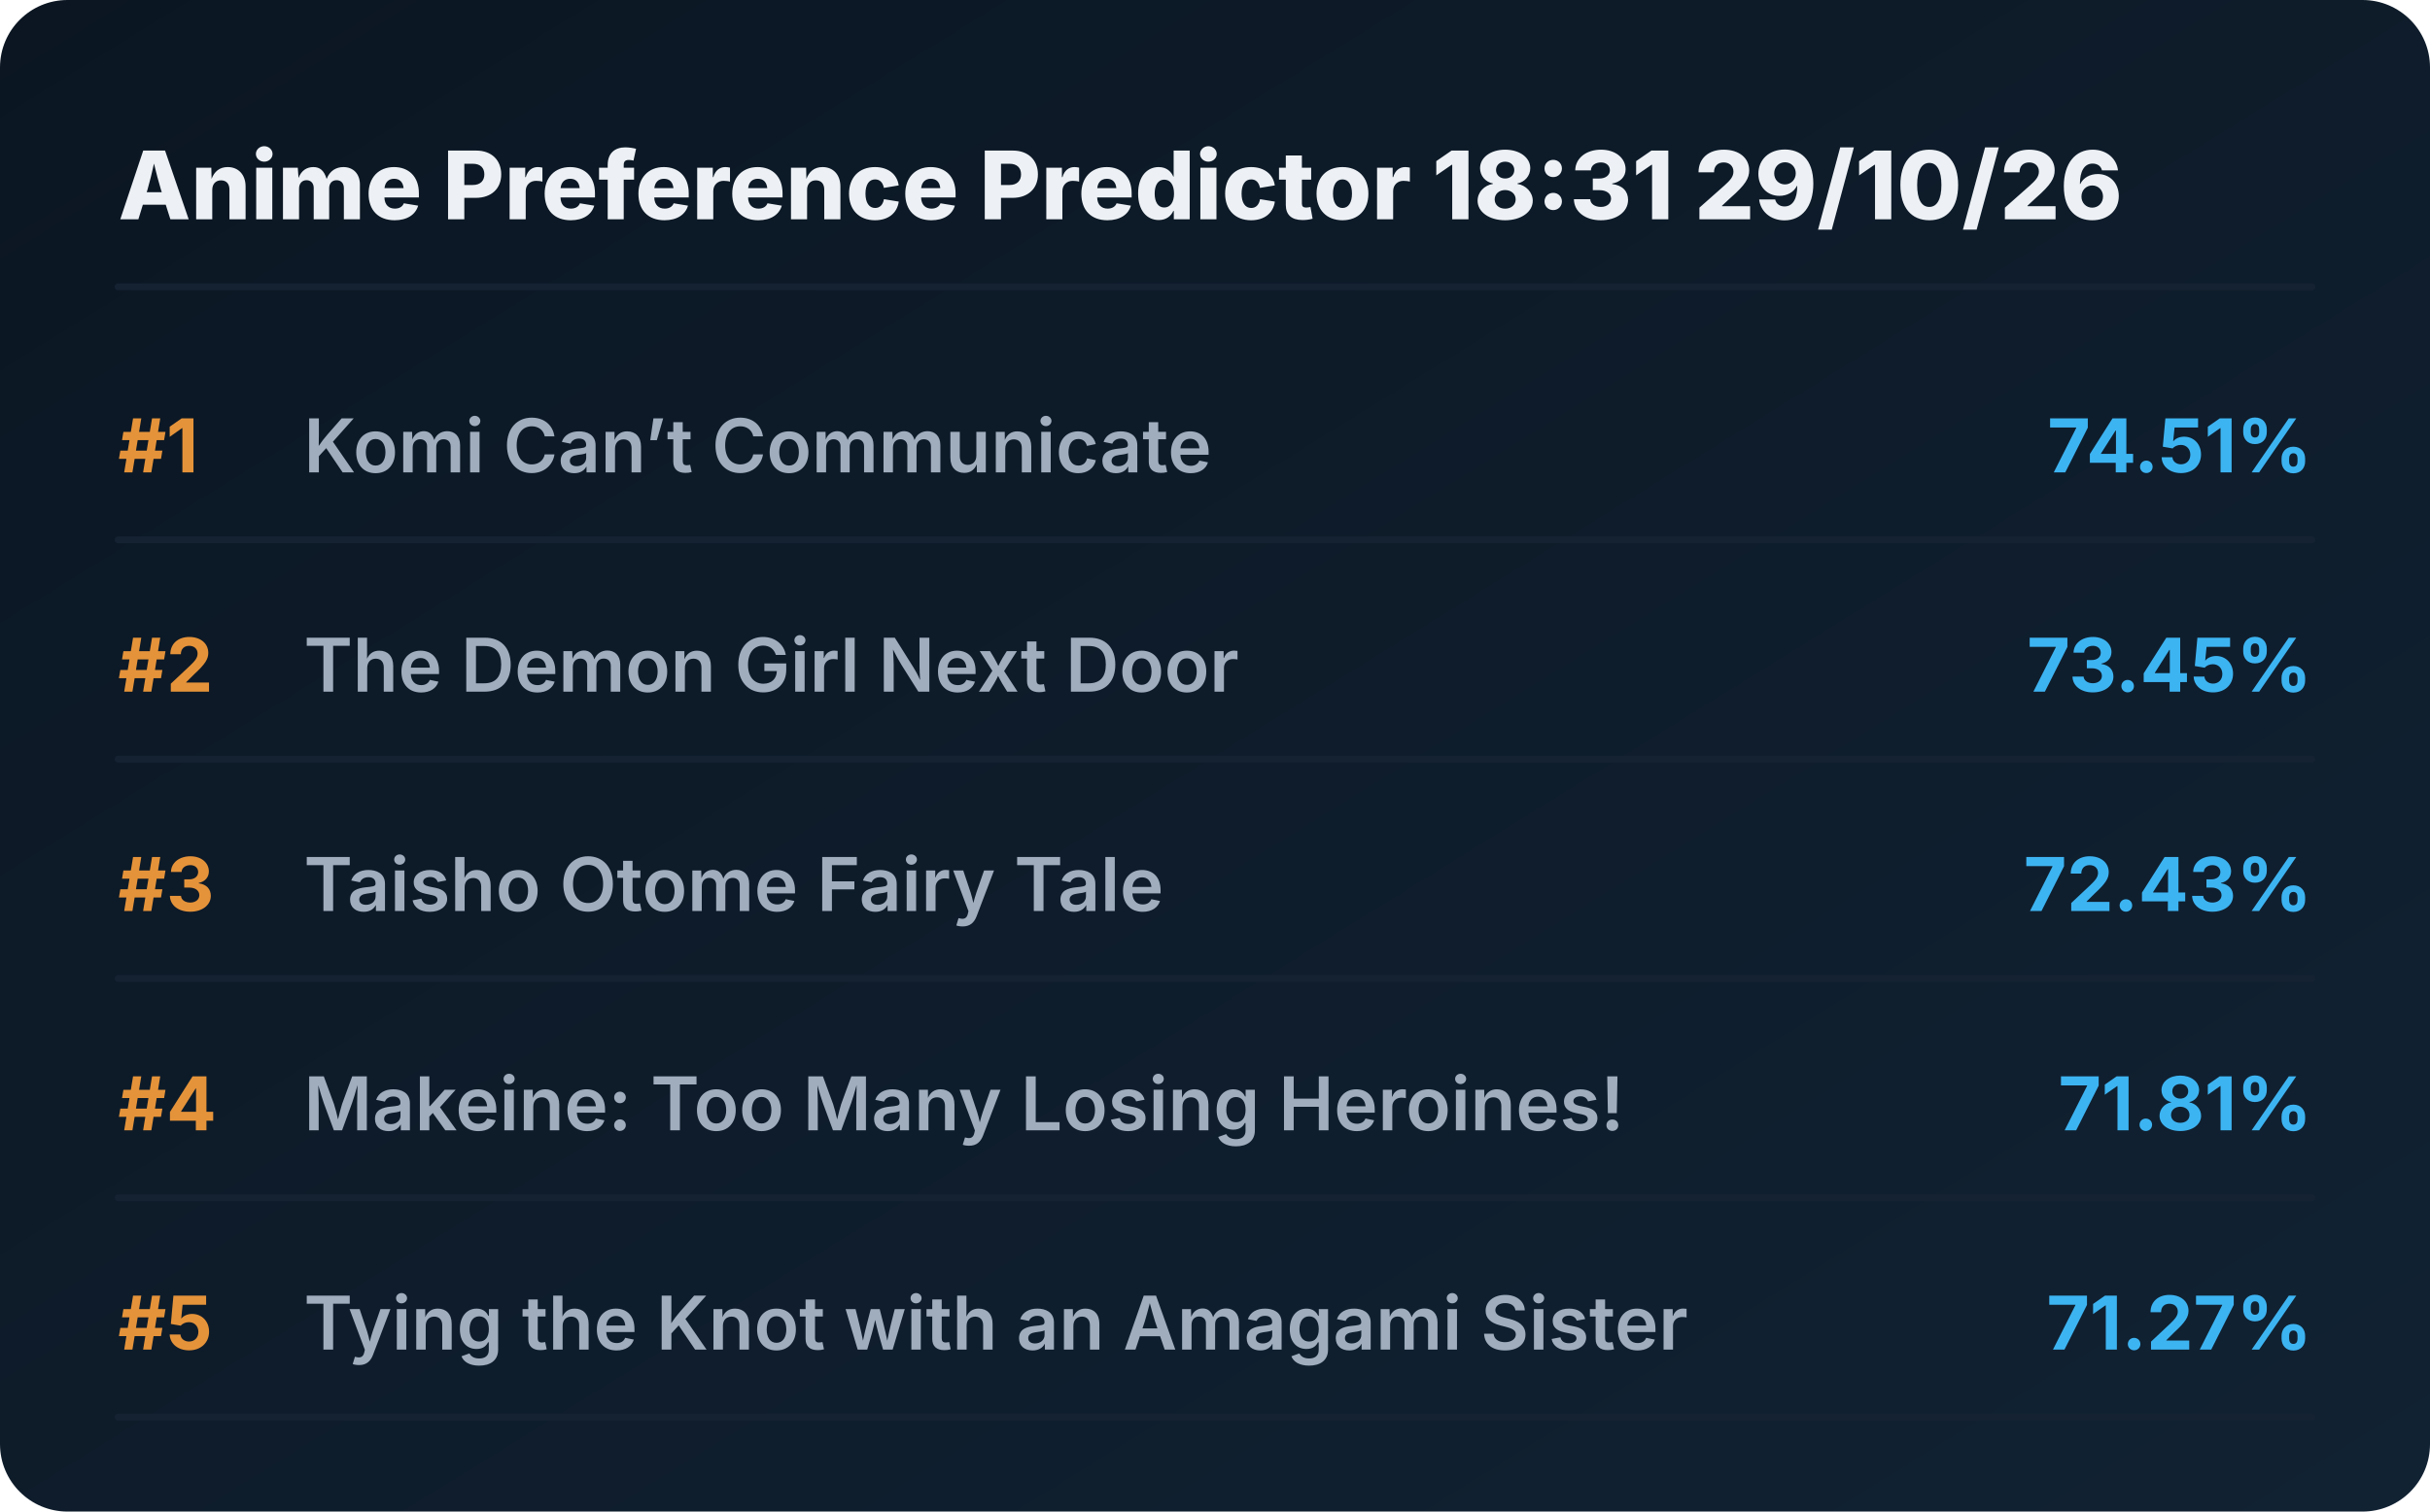
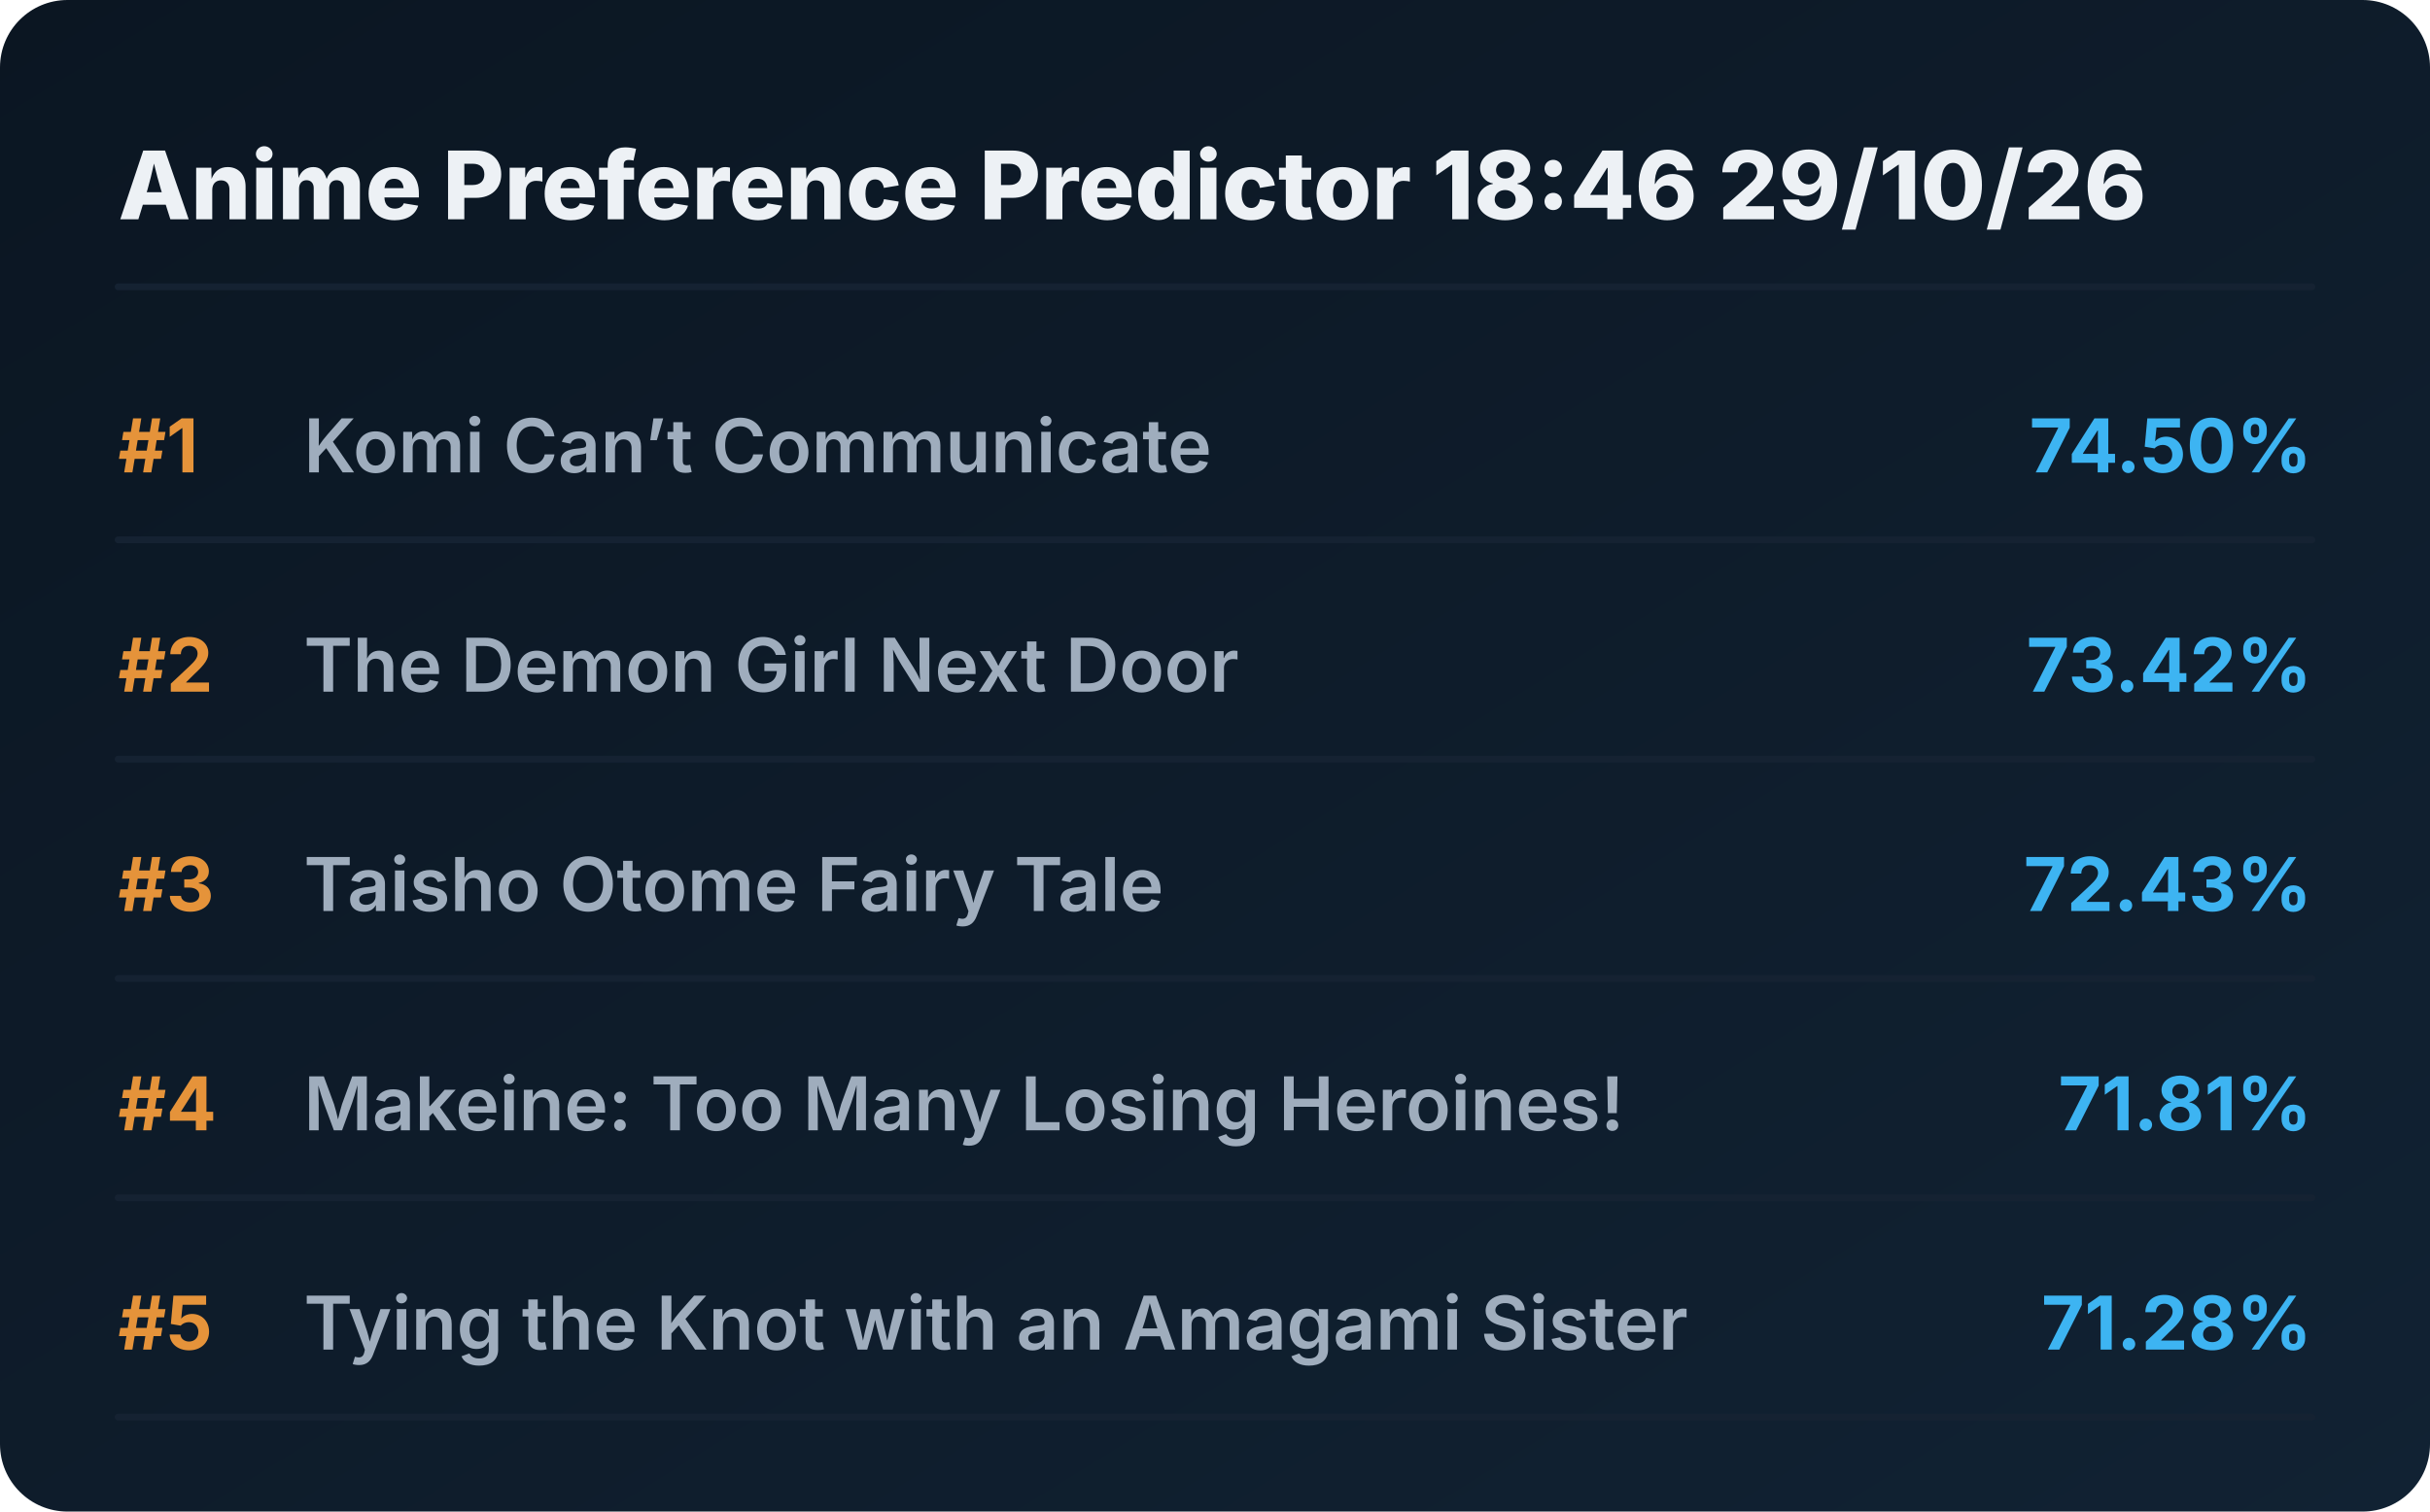
<svg xmlns="http://www.w3.org/2000/svg" viewBox="0 0 720 448" preserveAspectRatio="xMidYMid meet" style="width: 100%; height: auto; max-width: 720px;">
  <defs>
    <linearGradient id="boxGrad" x1="0%" y1="0%" x2="100%" y2="100%">
      <stop offset="0%" stop-color="#0b1622" />
      <stop offset="100%" stop-color="#112233" />
    </linearGradient>
    <clipPath id="titleClip">
      <rect x="90" y="0" width="510" height="100%" />
    </clipPath>
  </defs>
  <style>
    .bg { fill: url(#boxGrad); rx: 20px; }
    .header { font-family: 'Overpass', 'Inter', system-ui, sans-serif; font-weight: 800; font-size: 28px; fill: #edf1f5; }
    .rank { font-family: 'Overpass', 'Inter', system-ui, sans-serif; font-weight: 700; font-size: 22px; fill: #e5933a; }
    .title { font-family: 'Overpass', 'Inter', system-ui, sans-serif; font-weight: 600; font-size: 22px; fill: #9fadbd; }
    .score { font-family: 'Overpass', 'Inter', system-ui, sans-serif; font-weight: 700; font-size: 22px; fill: #3db4f2; }
    .line { stroke: #152232; stroke-width: 2; stroke-linecap: round; }
  </style>
  <rect class="bg" width="720" height="448" />
-   <text x="35" y="65" class="header">Anime Preference Predictor 18:31 29/10/26</text>
+   <text x="35" y="65" class="header">Anime Preference Predictor 18:46 29/10/26</text>
  <line x1="35" y1="85" x2="685" y2="85" class="line" />
  <g transform="translate(0, 0)">
    <text x="35" y="140" class="rank">#1</text>
    <text x="90" y="140" class="title">Komi Can’t Communicate</text>
-     <text x="685" y="140" class="score" text-anchor="end">74.51%</text>
+     <text x="685" y="140" class="score" text-anchor="end">74.50%</text>
    <line x1="35" y1="160" x2="685" y2="160" class="line" />
  </g>
  <g transform="translate(0, 65)">
    <text x="35" y="140" class="rank">#2</text>
    <text x="90" y="140" class="title">The Demon Girl Next Door</text>
-     <text x="685" y="140" class="score" text-anchor="end">73.45%</text>
+     <text x="685" y="140" class="score" text-anchor="end">73.42%</text>
    <line x1="35" y1="160" x2="685" y2="160" class="line" />
  </g>
  <g transform="translate(0, 130)">
    <text x="35" y="140" class="rank">#3</text>
    <text x="90" y="140" class="title">Taisho Otome Fairy Tale</text>
    <text x="685" y="140" class="score" text-anchor="end">72.43%</text>
    <line x1="35" y1="160" x2="685" y2="160" class="line" />
  </g>
  <g transform="translate(0, 195)">
    <text x="35" y="140" class="rank">#4</text>
    <text x="90" y="140" class="title">Makeine: Too Many Losing Heroines!</text>
    <text x="685" y="140" class="score" text-anchor="end">71.81%</text>
    <line x1="35" y1="160" x2="685" y2="160" class="line" />
  </g>
  <g transform="translate(0, 260)">
    <text x="35" y="140" class="rank">#5</text>
    <text x="90" y="140" class="title">Tying the Knot with an Amagami Sister</text>
-     <text x="685" y="140" class="score" text-anchor="end">71.27%</text>
+     <text x="685" y="140" class="score" text-anchor="end">71.28%</text>
    <line x1="35" y1="160" x2="685" y2="160" class="line" />
  </g>
</svg>
